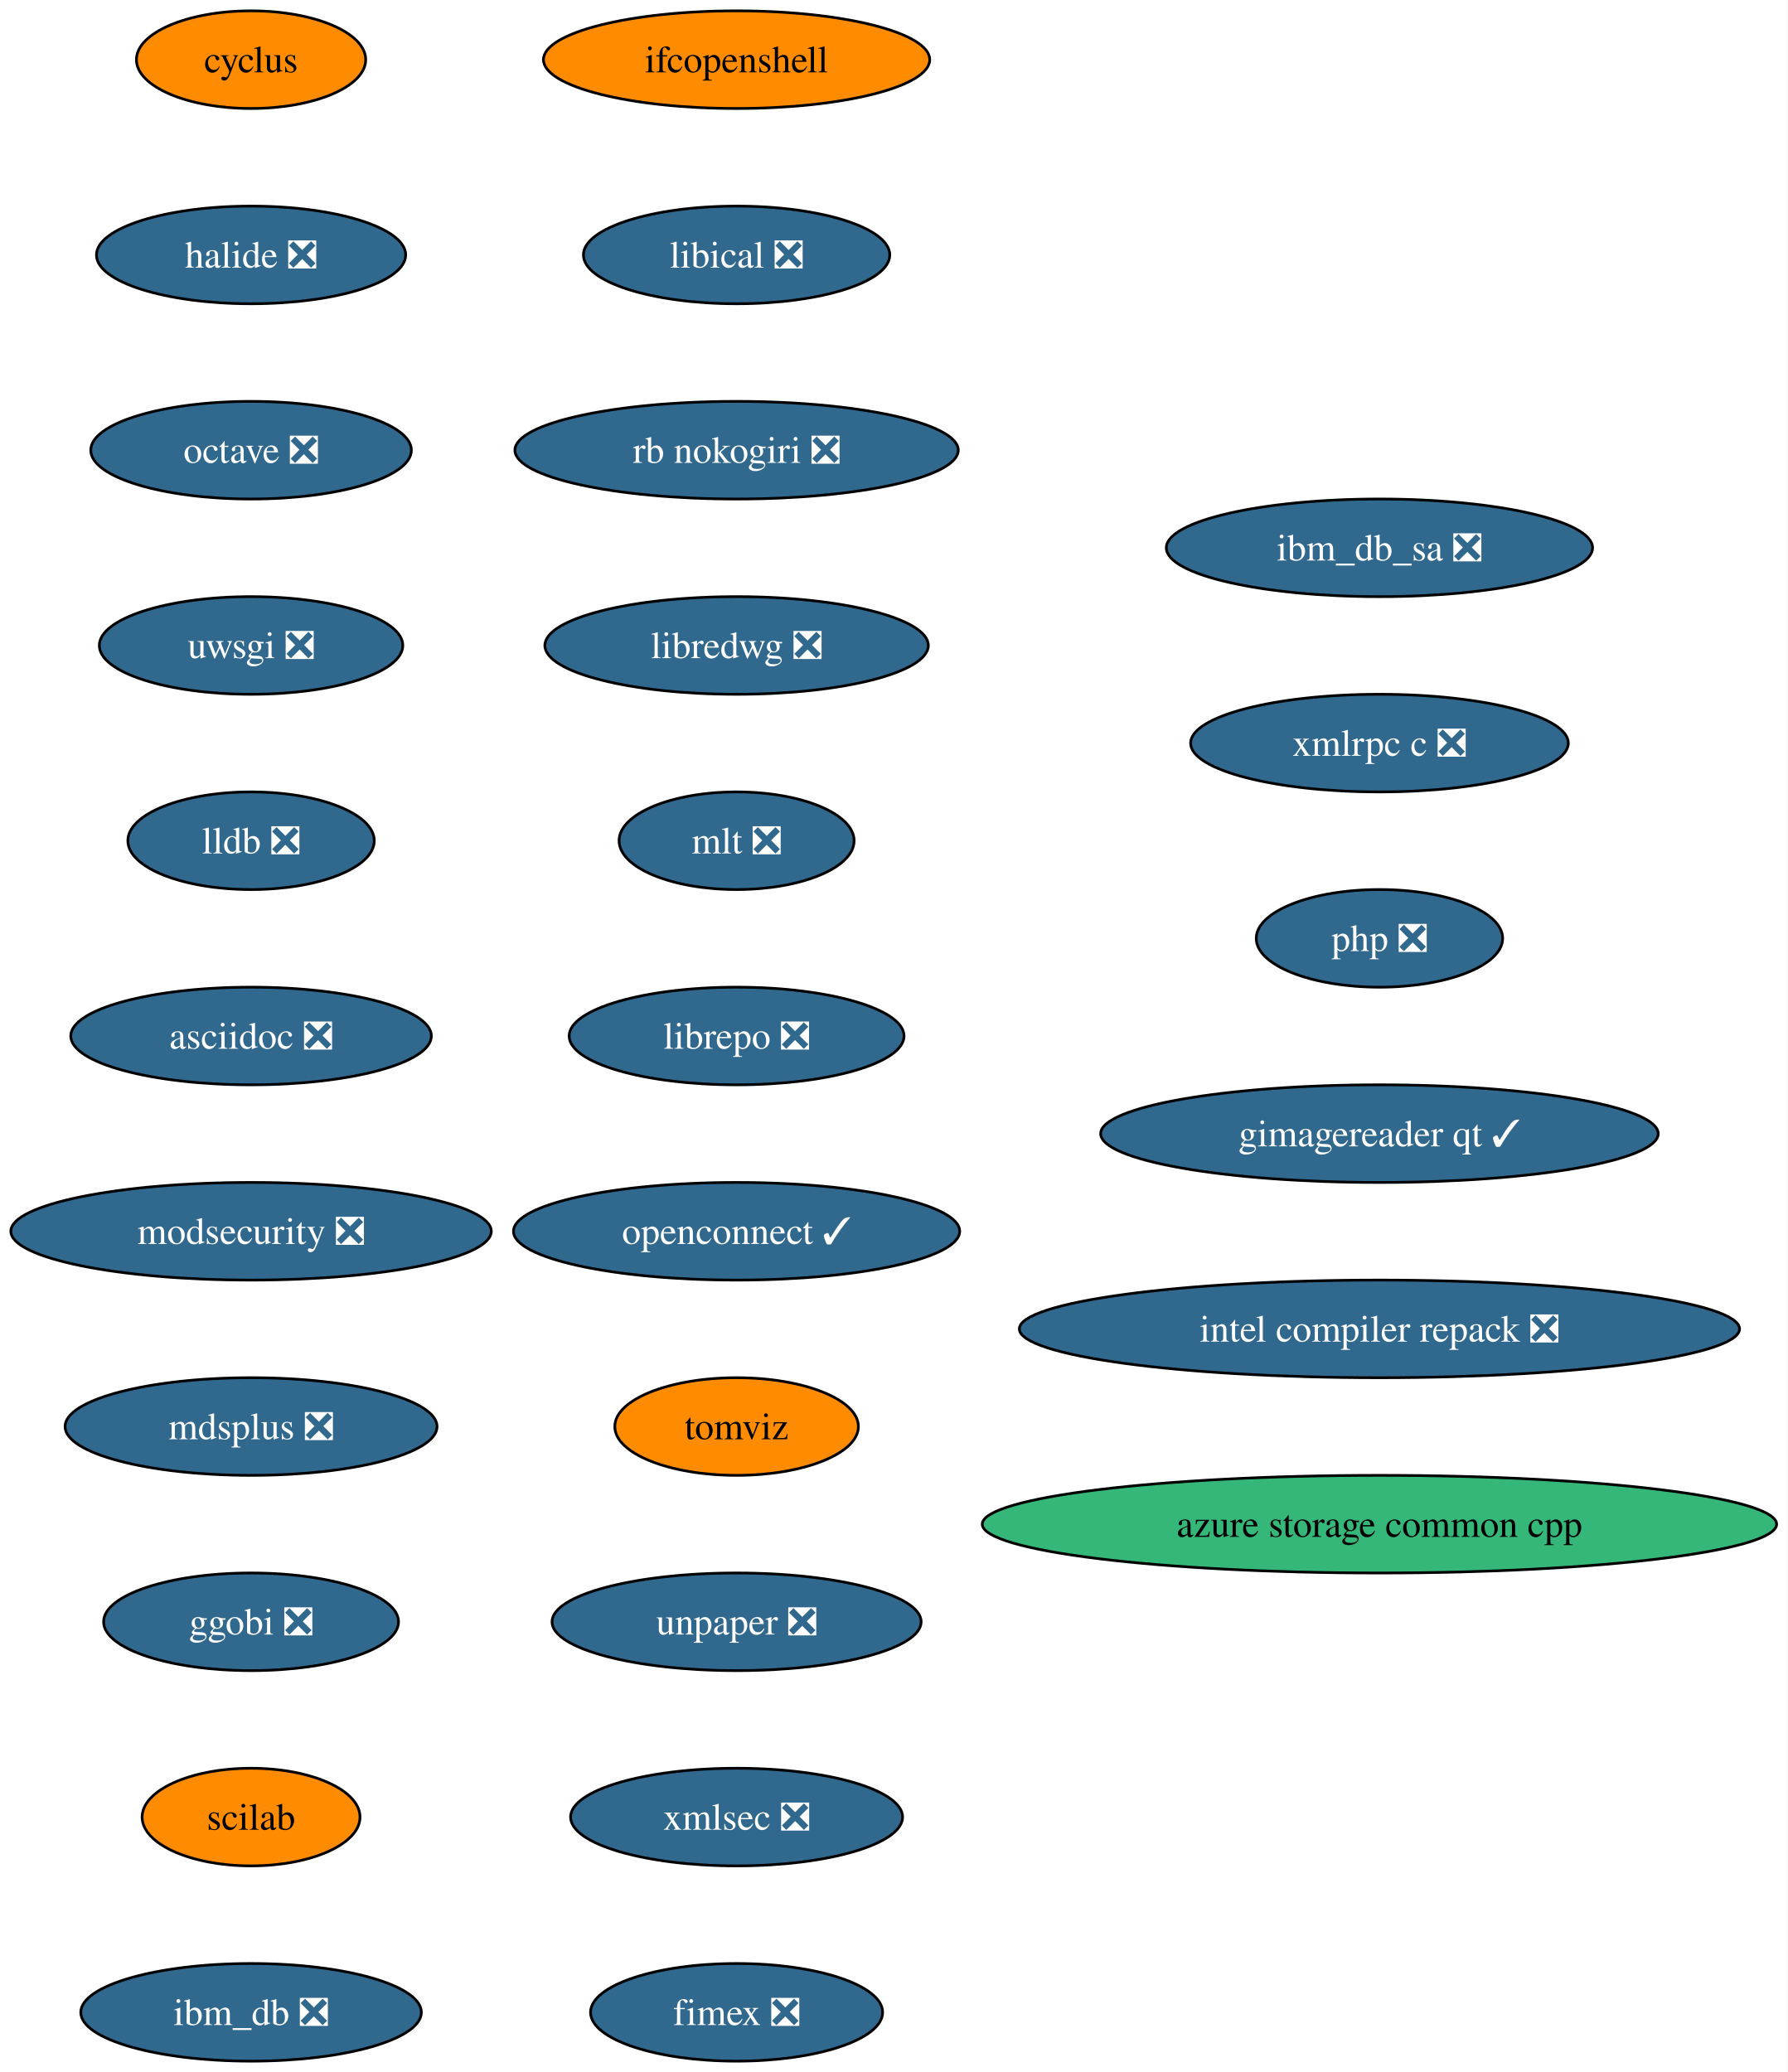
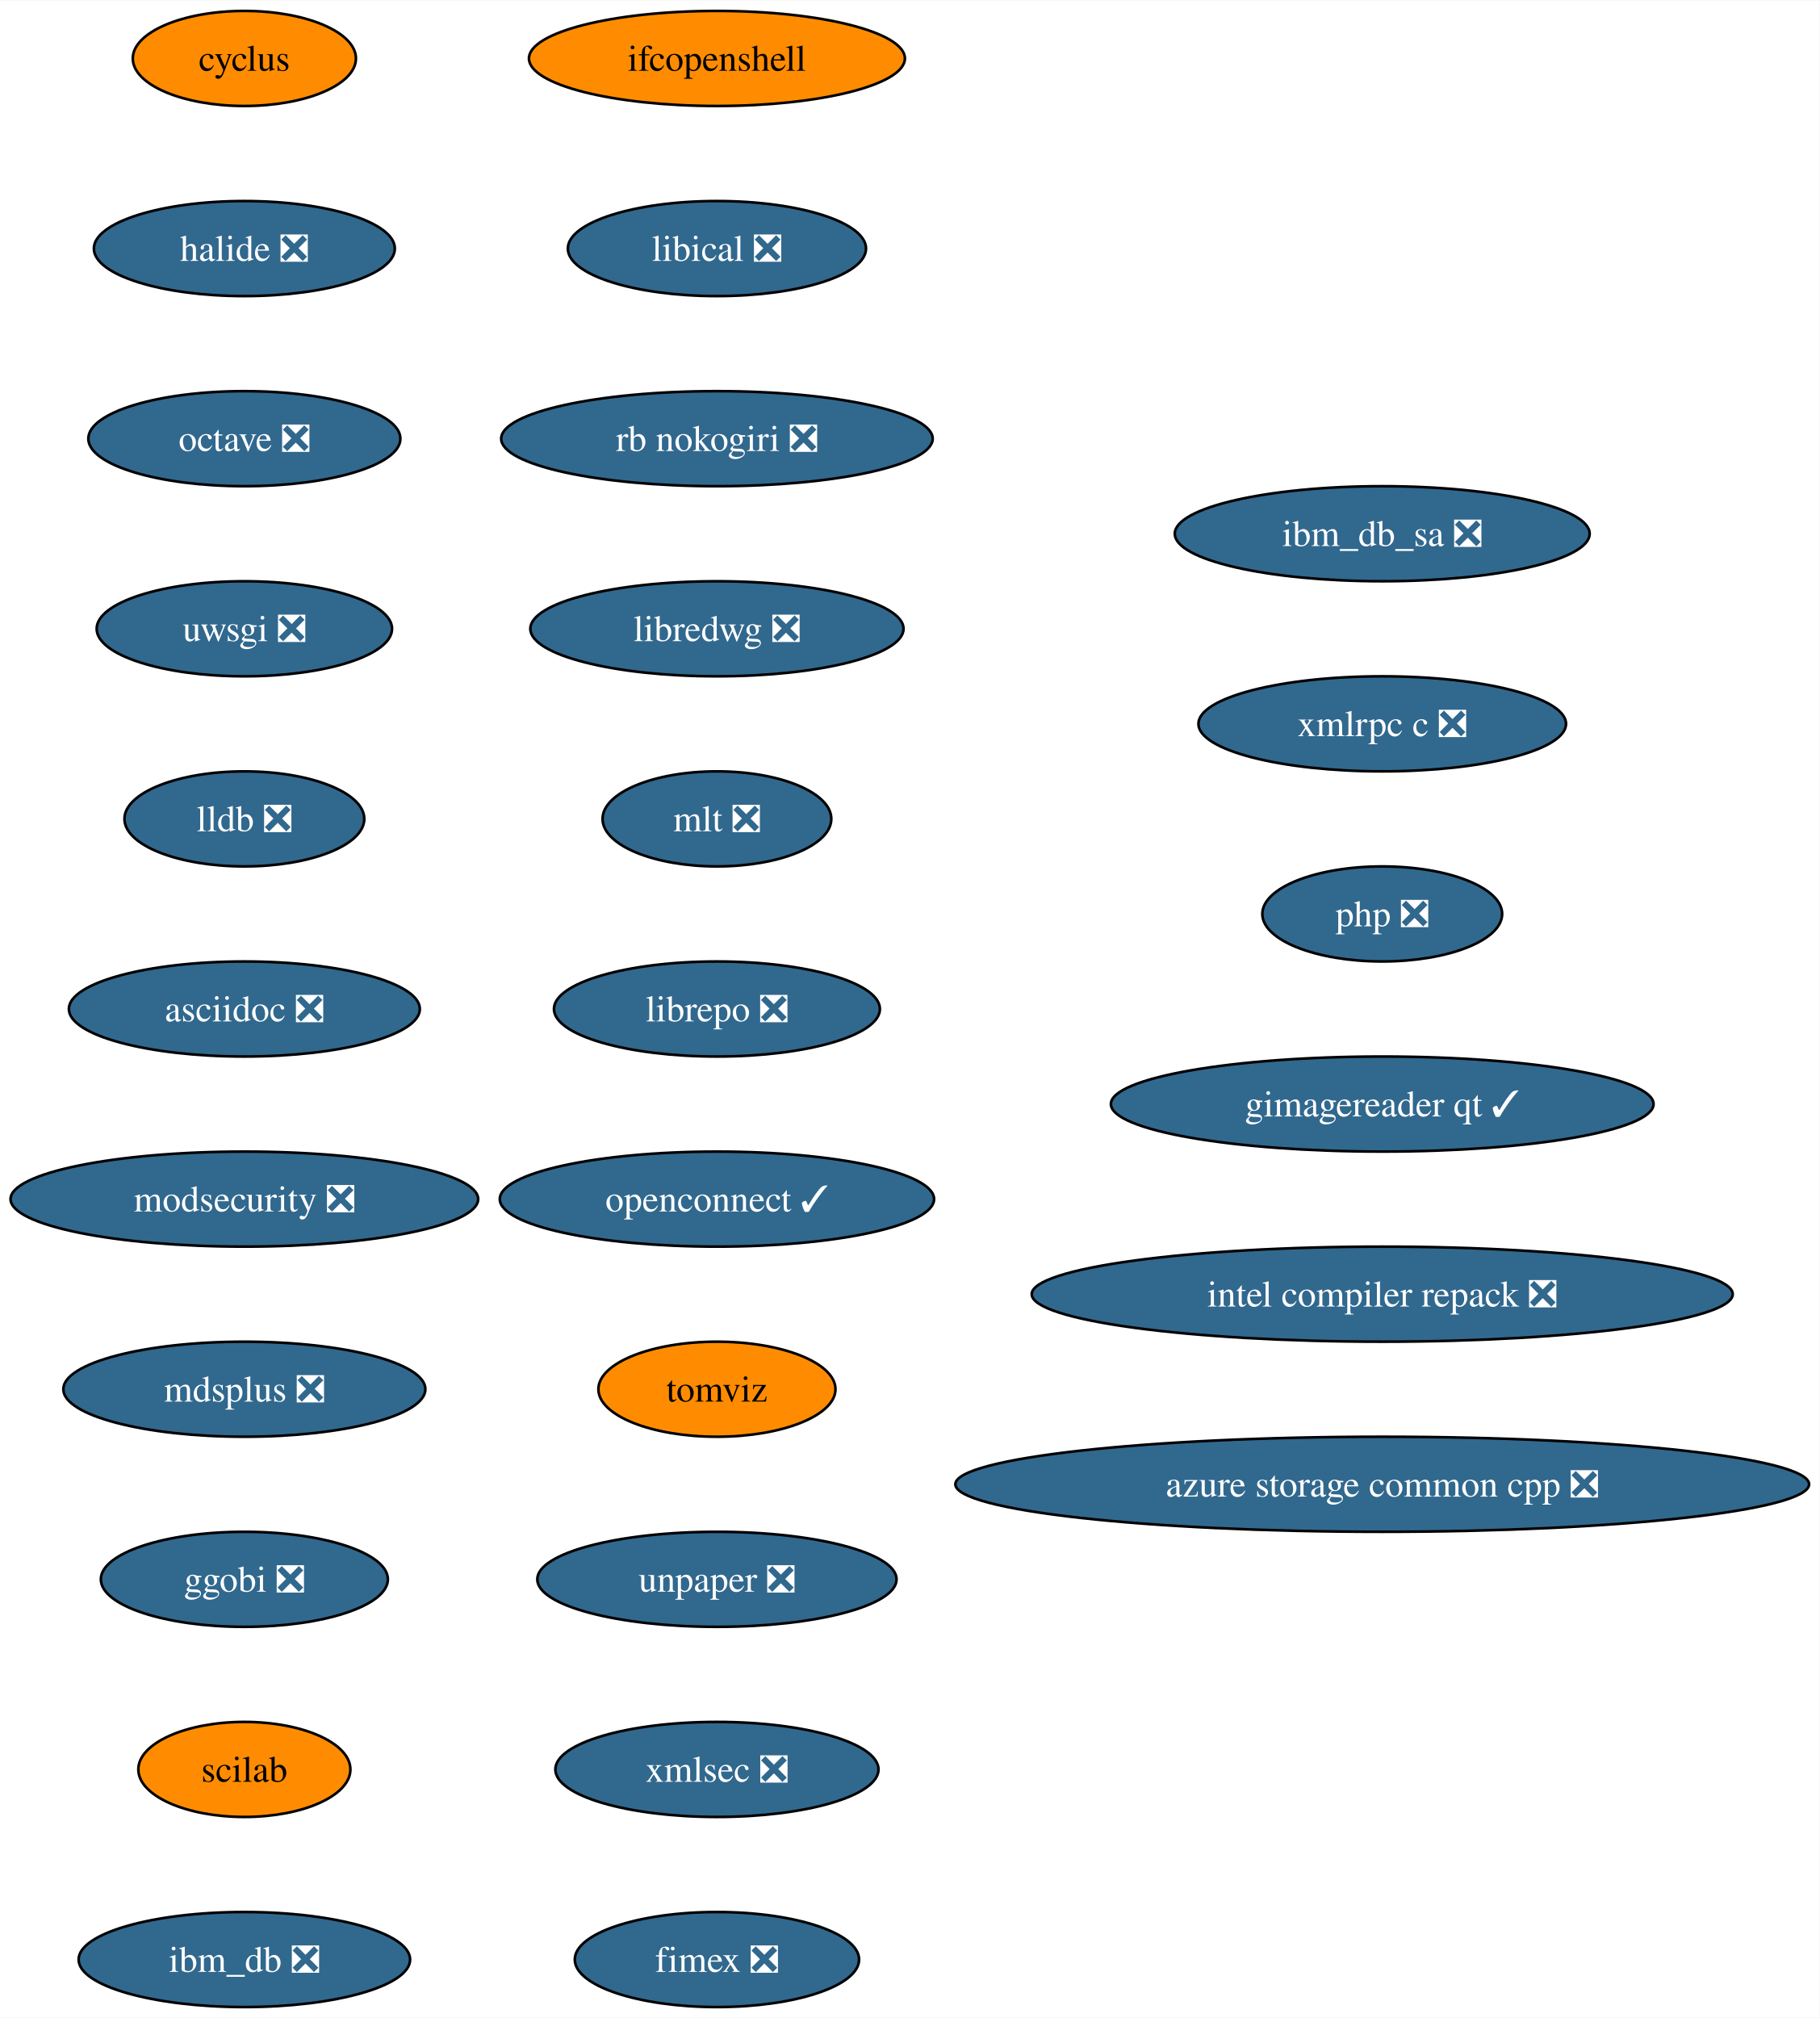
- <svg xmlns="http://www.w3.org/2000/svg" xmlns:xlink="http://www.w3.org/1999/xlink" width="659pt" height="764pt" viewBox="0.00 0.00 659.00 764.00">
+ <svg xmlns="http://www.w3.org/2000/svg" xmlns:xlink="http://www.w3.org/1999/xlink" width="689pt" height="764pt" viewBox="0.00 0.00 689.25 764.00">
  <g id="graph0" class="graph" transform="scale(1 1) rotate(0) translate(4 760)">
-     <polygon fill="white" stroke="none" points="-4,4 -4,-760 655,-760 655,4 -4,4" />
+     <polygon fill="white" stroke="none" points="-4,4 -4,-760 685.25,-760 685.25,4 -4,4" />
    <g id="node1" class="node">
      <g id="a_node1">
        <a xlink:href="https://github.com/conda-forge/cyclus-feedstock" xlink:title="cyclus">
          <ellipse fill="#ff8c00" stroke="black" cx="88.56" cy="-738" rx="42.26" ry="18" />
          <text text-anchor="middle" x="88.56" y="-733.33" font-family="Times,serif" font-size="14.00">cyclus</text>
        </a>
      </g>
    </g>
    <g id="node2" class="node">
      <g id="a_node2">
        <a xlink:href="https://github.com/conda-forge/halide-feedstock/pull/8" xlink:title="halide ❎">
          <ellipse fill="#31688e" stroke="black" cx="88.56" cy="-666" rx="57" ry="18" />
          <text text-anchor="middle" x="88.56" y="-661.33" font-family="Times,serif" font-size="14.00" fill="white">halide ❎</text>
        </a>
      </g>
    </g>
    <g id="node3" class="node">
      <g id="a_node3">
        <a xlink:href="https://github.com/conda-forge/octave-feedstock/pull/106" xlink:title="octave ❎">
          <ellipse fill="#31688e" stroke="black" cx="88.56" cy="-594" rx="59.1" ry="18" />
          <text text-anchor="middle" x="88.56" y="-589.33" font-family="Times,serif" font-size="14.00" fill="white">octave ❎</text>
        </a>
      </g>
    </g>
    <g id="node4" class="node">
      <g id="a_node4">
        <a xlink:href="https://github.com/conda-forge/uwsgi-feedstock/pull/66" xlink:title="uwsgi ❎">
          <ellipse fill="#31688e" stroke="black" cx="88.56" cy="-522" rx="55.94" ry="18" />
          <text text-anchor="middle" x="88.56" y="-517.33" font-family="Times,serif" font-size="14.00" fill="white">uwsgi ❎</text>
        </a>
      </g>
    </g>
    <g id="node5" class="node">
      <g id="a_node5">
        <a xlink:href="https://github.com/conda-forge/lldb-feedstock/pull/37" xlink:title="lldb ❎">
          <ellipse fill="#31688e" stroke="black" cx="88.56" cy="-450" rx="45.42" ry="18" />
          <text text-anchor="middle" x="88.56" y="-445.32" font-family="Times,serif" font-size="14.00" fill="white">lldb ❎</text>
        </a>
      </g>
    </g>
    <g id="node6" class="node">
      <g id="a_node6">
        <a xlink:href="https://github.com/conda-forge/asciidoc-feedstock/pull/20" xlink:title="asciidoc ❎">
          <ellipse fill="#31688e" stroke="black" cx="88.56" cy="-378" rx="66.47" ry="18" />
          <text text-anchor="middle" x="88.56" y="-373.32" font-family="Times,serif" font-size="14.00" fill="white">asciidoc ❎</text>
        </a>
      </g>
    </g>
    <g id="node7" class="node">
      <g id="a_node7">
        <a xlink:href="https://github.com/conda-forge/modsecurity-feedstock/pull/12" xlink:title="modsecurity ❎">
          <ellipse fill="#31688e" stroke="black" cx="88.56" cy="-306" rx="88.56" ry="18" />
          <text text-anchor="middle" x="88.56" y="-301.32" font-family="Times,serif" font-size="14.00" fill="white">modsecurity ❎</text>
        </a>
      </g>
    </g>
    <g id="node8" class="node">
      <g id="a_node8">
        <a xlink:href="https://github.com/conda-forge/mdsplus-feedstock/pull/32" xlink:title="mdsplus ❎">
          <ellipse fill="#31688e" stroke="black" cx="88.56" cy="-234" rx="68.57" ry="18" />
          <text text-anchor="middle" x="88.56" y="-229.32" font-family="Times,serif" font-size="14.00" fill="white">mdsplus ❎</text>
        </a>
      </g>
    </g>
    <g id="node9" class="node">
      <g id="a_node9">
        <a xlink:href="https://github.com/conda-forge/ggobi-feedstock/pull/3" xlink:title="ggobi ❎">
          <ellipse fill="#31688e" stroke="black" cx="88.56" cy="-162" rx="54.36" ry="18" />
          <text text-anchor="middle" x="88.56" y="-157.32" font-family="Times,serif" font-size="14.00" fill="white">ggobi ❎</text>
        </a>
      </g>
    </g>
    <g id="node10" class="node">
      <g id="a_node10">
        <a xlink:href="https://github.com/conda-forge/scilab-feedstock" xlink:title="scilab">
          <ellipse fill="#ff8c00" stroke="black" cx="88.56" cy="-90" rx="40.16" ry="18" />
          <text text-anchor="middle" x="88.56" y="-85.33" font-family="Times,serif" font-size="14.00">scilab</text>
        </a>
      </g>
    </g>
    <g id="node11" class="node">
      <g id="a_node11">
        <a xlink:href="https://github.com/conda-forge/ibm_db-feedstock/pull/58" xlink:title="ibm_db ❎">
          <ellipse fill="#31688e" stroke="black" cx="88.56" cy="-18" rx="62.78" ry="18" />
          <text text-anchor="middle" x="88.56" y="-13.32" font-family="Times,serif" font-size="14.00" fill="white">ibm_db ❎</text>
        </a>
      </g>
    </g>
    <g id="node12" class="node">
      <g id="a_node12">
        <a xlink:href="https://github.com/conda-forge/ifcopenshell-feedstock" xlink:title="ifcopenshell">
          <ellipse fill="#ff8c00" stroke="black" cx="267.56" cy="-738" rx="71.2" ry="18" />
          <text text-anchor="middle" x="267.56" y="-733.33" font-family="Times,serif" font-size="14.00">ifcopenshell</text>
        </a>
      </g>
    </g>
    <g id="node13" class="node">
      <g id="a_node13">
        <a xlink:href="https://github.com/conda-forge/libical-feedstock/pull/24" xlink:title="libical ❎">
          <ellipse fill="#31688e" stroke="black" cx="267.56" cy="-666" rx="56.47" ry="18" />
          <text text-anchor="middle" x="267.56" y="-661.33" font-family="Times,serif" font-size="14.00" fill="white">libical ❎</text>
        </a>
      </g>
    </g>
    <g id="node14" class="node">
      <g id="a_node14">
        <a xlink:href="https://github.com/conda-forge/rb-nokogiri-feedstock/pull/13" xlink:title="rb nokogiri ❎">
          <ellipse fill="#31688e" stroke="black" cx="267.56" cy="-594" rx="81.72" ry="18" />
          <text text-anchor="middle" x="267.56" y="-589.33" font-family="Times,serif" font-size="14.00" fill="white">rb nokogiri ❎</text>
        </a>
      </g>
    </g>
    <g id="node15" class="node">
      <g id="a_node15">
        <a xlink:href="https://github.com/conda-forge/libredwg-feedstock/pull/84" xlink:title="libredwg ❎">
          <ellipse fill="#31688e" stroke="black" cx="267.56" cy="-522" rx="70.68" ry="18" />
          <text text-anchor="middle" x="267.56" y="-517.33" font-family="Times,serif" font-size="14.00" fill="white">libredwg ❎</text>
        </a>
      </g>
    </g>
    <g id="node16" class="node">
      <g id="a_node16">
        <a xlink:href="https://github.com/conda-forge/mlt-feedstock/pull/23" xlink:title="mlt ❎">
          <ellipse fill="#31688e" stroke="black" cx="267.56" cy="-450" rx="43.32" ry="18" />
          <text text-anchor="middle" x="267.56" y="-445.32" font-family="Times,serif" font-size="14.00" fill="white">mlt ❎</text>
        </a>
      </g>
    </g>
    <g id="node17" class="node">
      <g id="a_node17">
        <a xlink:href="https://github.com/conda-forge/librepo-feedstock/pull/30" xlink:title="librepo ❎">
          <ellipse fill="#31688e" stroke="black" cx="267.56" cy="-378" rx="61.73" ry="18" />
          <text text-anchor="middle" x="267.56" y="-373.32" font-family="Times,serif" font-size="14.00" fill="white">librepo ❎</text>
        </a>
      </g>
    </g>
    <g id="node18" class="node">
      <g id="a_node18">
        <a xlink:href="https://github.com/conda-forge/openconnect-feedstock/pull/26" xlink:title="openconnect ✓">
          <ellipse fill="#31688e" stroke="black" cx="267.56" cy="-306" rx="82.25" ry="18" />
          <text text-anchor="middle" x="267.56" y="-301.32" font-family="Times,serif" font-size="14.00" fill="white">openconnect ✓</text>
        </a>
      </g>
    </g>
    <g id="node19" class="node">
      <g id="a_node19">
        <a xlink:href="https://github.com/conda-forge/tomviz-feedstock" xlink:title="tomviz">
          <ellipse fill="#ff8c00" stroke="black" cx="267.56" cy="-234" rx="44.9" ry="18" />
          <text text-anchor="middle" x="267.56" y="-229.32" font-family="Times,serif" font-size="14.00">tomviz</text>
        </a>
      </g>
    </g>
    <g id="node20" class="node">
      <g id="a_node20">
        <a xlink:href="https://github.com/conda-forge/unpaper-feedstock/pull/6" xlink:title="unpaper ❎">
          <ellipse fill="#31688e" stroke="black" cx="267.56" cy="-162" rx="68.04" ry="18" />
          <text text-anchor="middle" x="267.56" y="-157.32" font-family="Times,serif" font-size="14.00" fill="white">unpaper ❎</text>
        </a>
      </g>
    </g>
    <g id="node21" class="node">
      <g id="a_node21">
        <a xlink:href="https://github.com/conda-forge/xmlsec-feedstock/pull/16" xlink:title="xmlsec ❎">
          <ellipse fill="#31688e" stroke="black" cx="267.56" cy="-90" rx="61.2" ry="18" />
          <text text-anchor="middle" x="267.56" y="-85.33" font-family="Times,serif" font-size="14.00" fill="white">xmlsec ❎</text>
        </a>
      </g>
    </g>
    <g id="node22" class="node">
      <g id="a_node22">
        <a xlink:href="https://github.com/conda-forge/fimex-feedstock/pull/60" xlink:title="fimex ❎">
          <ellipse fill="#31688e" stroke="black" cx="267.56" cy="-18" rx="53.84" ry="18" />
          <text text-anchor="middle" x="267.56" y="-13.32" font-family="Times,serif" font-size="14.00" fill="white">fimex ❎</text>
        </a>
      </g>
    </g>
    <g id="node23" class="node">
      <g id="a_node23">
        <a xlink:href="https://github.com/conda-forge/ibm_db_sa-feedstock/pull/19" xlink:title="ibm_db_sa ❎">
-           <ellipse fill="#31688e" stroke="black" cx="504.56" cy="-558" rx="78.57" ry="18" />
-           <text text-anchor="middle" x="504.56" y="-553.33" font-family="Times,serif" font-size="14.00" fill="white">ibm_db_sa ❎</text>
+           <ellipse fill="#31688e" stroke="black" cx="519.56" cy="-558" rx="78.57" ry="18" />
+           <text text-anchor="middle" x="519.56" y="-553.33" font-family="Times,serif" font-size="14.00" fill="white">ibm_db_sa ❎</text>
        </a>
      </g>
    </g>
    <g id="node24" class="node">
      <g id="a_node24">
        <a xlink:href="https://github.com/conda-forge/xmlrpc-c-feedstock/pull/3" xlink:title="xmlrpc c ❎">
-           <ellipse fill="#31688e" stroke="black" cx="504.56" cy="-486" rx="69.62" ry="18" />
-           <text text-anchor="middle" x="504.56" y="-481.32" font-family="Times,serif" font-size="14.00" fill="white">xmlrpc c ❎</text>
+           <ellipse fill="#31688e" stroke="black" cx="519.56" cy="-486" rx="69.62" ry="18" />
+           <text text-anchor="middle" x="519.56" y="-481.32" font-family="Times,serif" font-size="14.00" fill="white">xmlrpc c ❎</text>
        </a>
      </g>
    </g>
    <g id="node25" class="node">
      <g id="a_node25">
        <a xlink:href="https://github.com/conda-forge/php-feedstock/pull/80" xlink:title="php ❎">
-           <ellipse fill="#31688e" stroke="black" cx="504.56" cy="-414" rx="45.42" ry="18" />
-           <text text-anchor="middle" x="504.56" y="-409.32" font-family="Times,serif" font-size="14.00" fill="white">php ❎</text>
+           <ellipse fill="#31688e" stroke="black" cx="519.56" cy="-414" rx="45.42" ry="18" />
+           <text text-anchor="middle" x="519.56" y="-409.32" font-family="Times,serif" font-size="14.00" fill="white">php ❎</text>
        </a>
      </g>
    </g>
    <g id="node26" class="node">
      <g id="a_node26">
        <a xlink:href="https://github.com/conda-forge/gimagereader-qt-feedstock/pull/16" xlink:title="gimagereader qt ✓">
-           <ellipse fill="#31688e" stroke="black" cx="504.56" cy="-342" rx="102.77" ry="18" />
-           <text text-anchor="middle" x="504.56" y="-337.32" font-family="Times,serif" font-size="14.00" fill="white">gimagereader qt ✓</text>
+           <ellipse fill="#31688e" stroke="black" cx="519.56" cy="-342" rx="102.77" ry="18" />
+           <text text-anchor="middle" x="519.56" y="-337.32" font-family="Times,serif" font-size="14.00" fill="white">gimagereader qt ✓</text>
        </a>
      </g>
    </g>
    <g id="node27" class="node">
      <g id="a_node27">
        <a xlink:href="https://github.com/conda-forge/intel-compiler-repack-feedstock/pull/13" xlink:title="intel compiler repack ❎">
-           <ellipse fill="#31688e" stroke="black" cx="504.56" cy="-270" rx="132.76" ry="18" />
-           <text text-anchor="middle" x="504.56" y="-265.32" font-family="Times,serif" font-size="14.00" fill="white">intel compiler repack ❎</text>
+           <ellipse fill="#31688e" stroke="black" cx="519.56" cy="-270" rx="132.76" ry="18" />
+           <text text-anchor="middle" x="519.56" y="-265.32" font-family="Times,serif" font-size="14.00" fill="white">intel compiler repack ❎</text>
        </a>
      </g>
    </g>
    <g id="node28" class="node">
      <g id="a_node28">
-         <a xlink:href="https://github.com/conda-forge/azure-storage-common-cpp-feedstock" xlink:title="azure storage common cpp">
-           <ellipse fill="#35b779" stroke="black" cx="504.56" cy="-198" rx="146.43" ry="18" />
-           <text text-anchor="middle" x="504.56" y="-193.32" font-family="Times,serif" font-size="14.00">azure storage common cpp</text>
+         <a xlink:href="https://github.com/conda-forge/azure-storage-common-cpp-feedstock/pull/2" xlink:title="azure storage common cpp ❎">
+           <ellipse fill="#31688e" stroke="black" cx="519.56" cy="-198" rx="161.69" ry="18" />
+           <text text-anchor="middle" x="519.56" y="-193.32" font-family="Times,serif" font-size="14.00" fill="white">azure storage common cpp ❎</text>
        </a>
      </g>
    </g>
  </g>
</svg>
